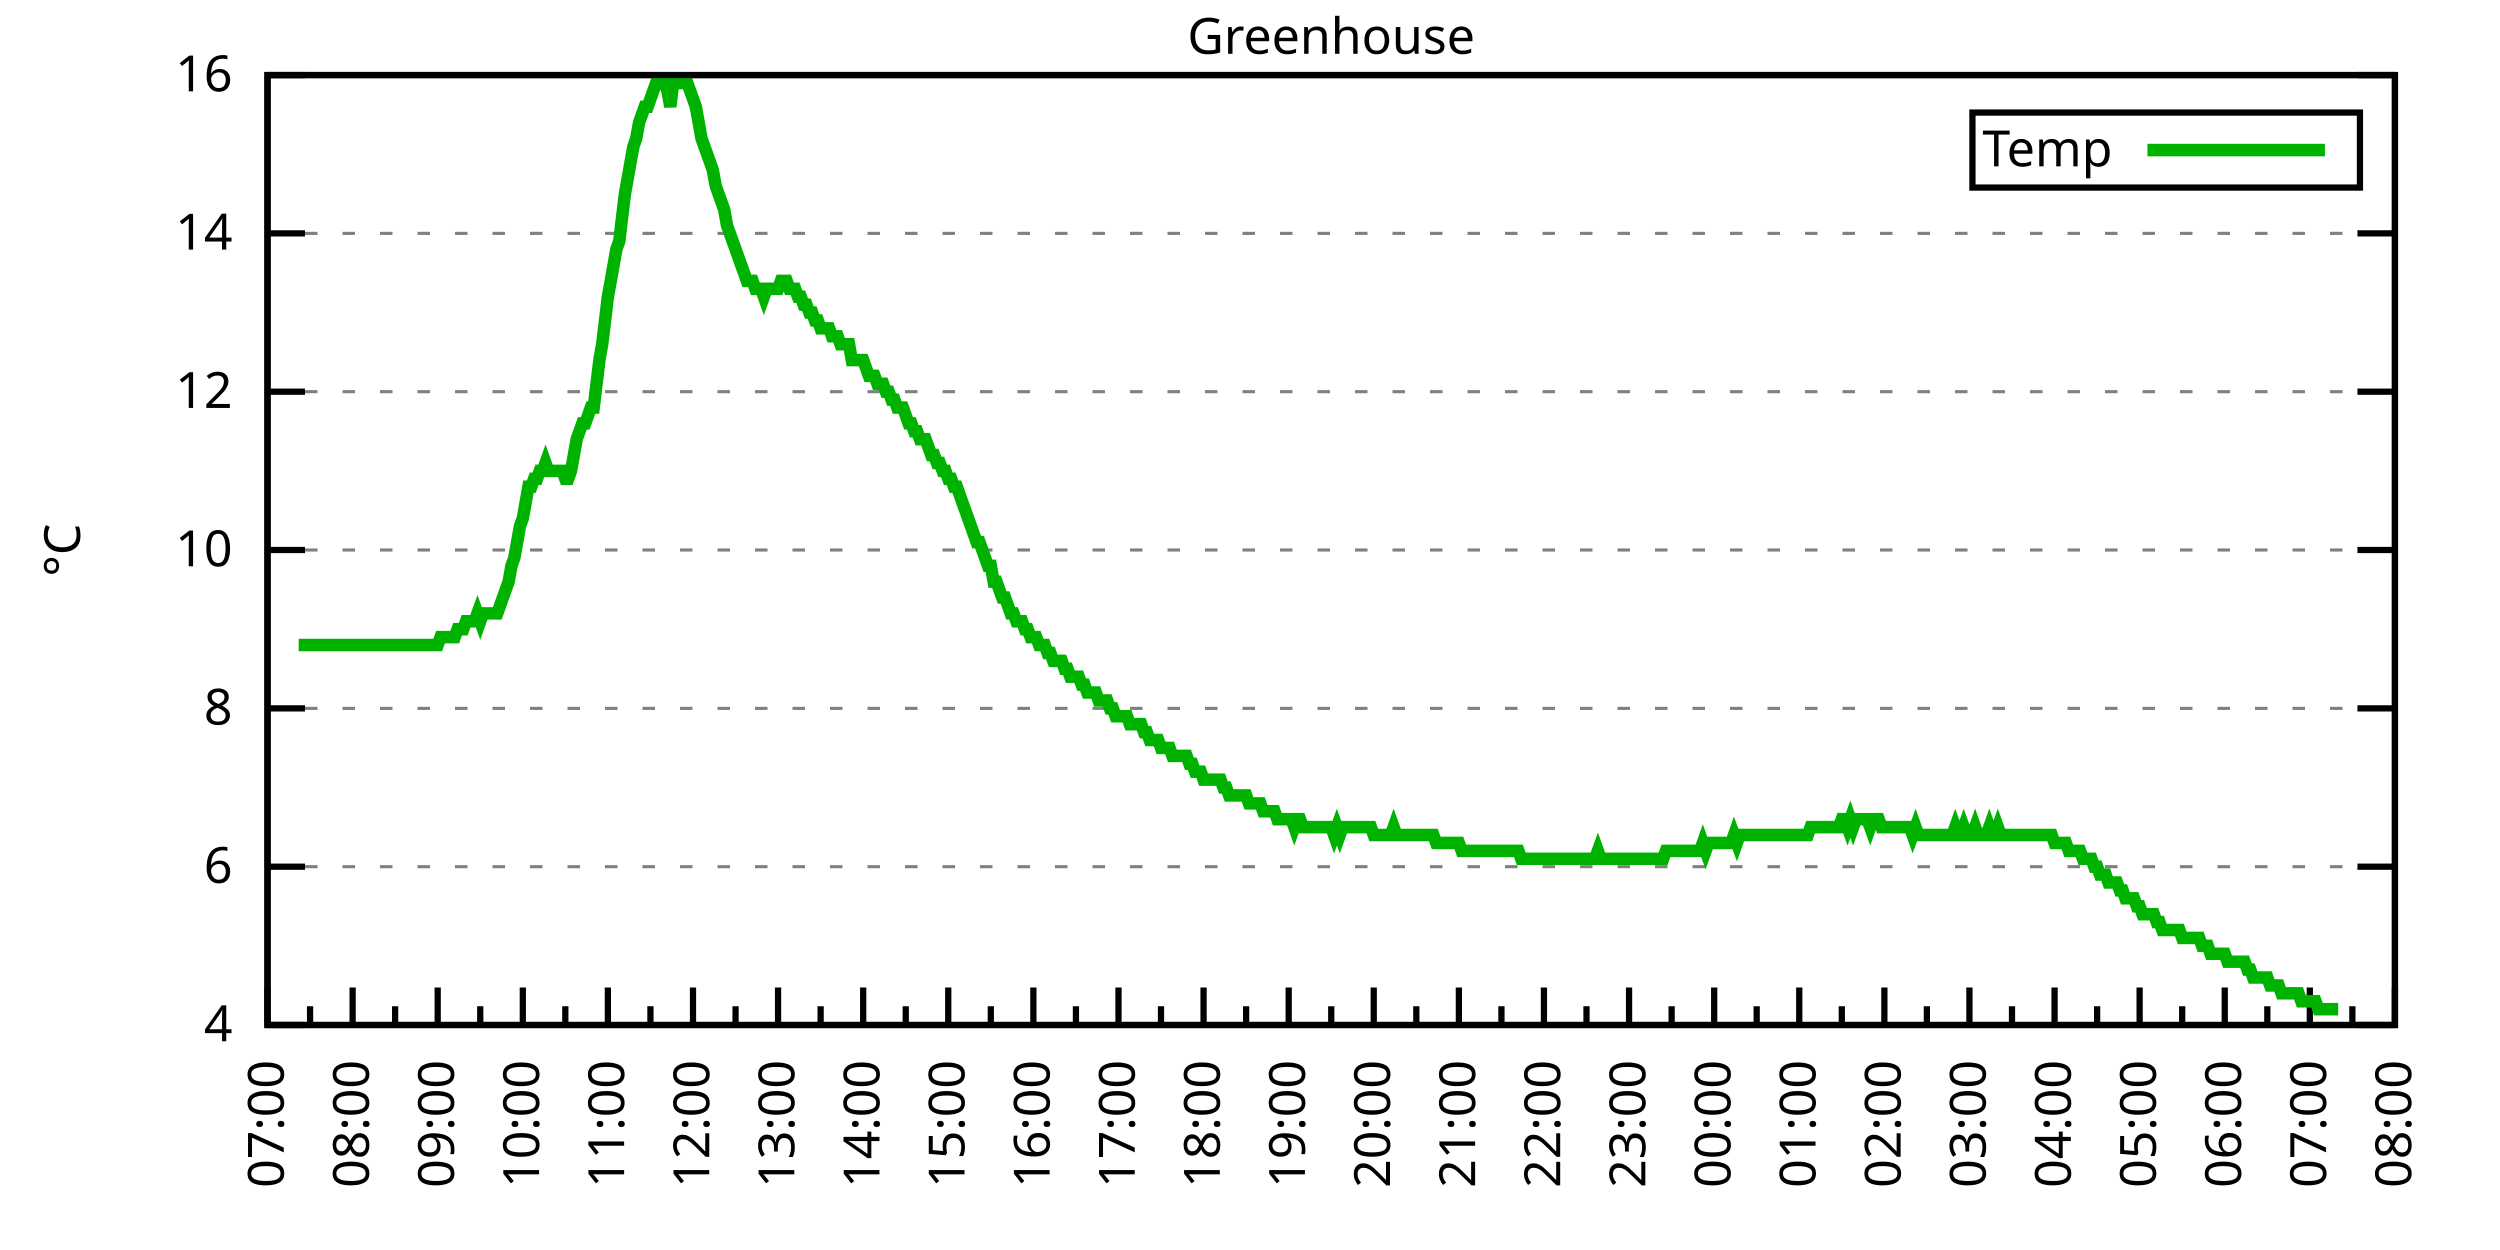
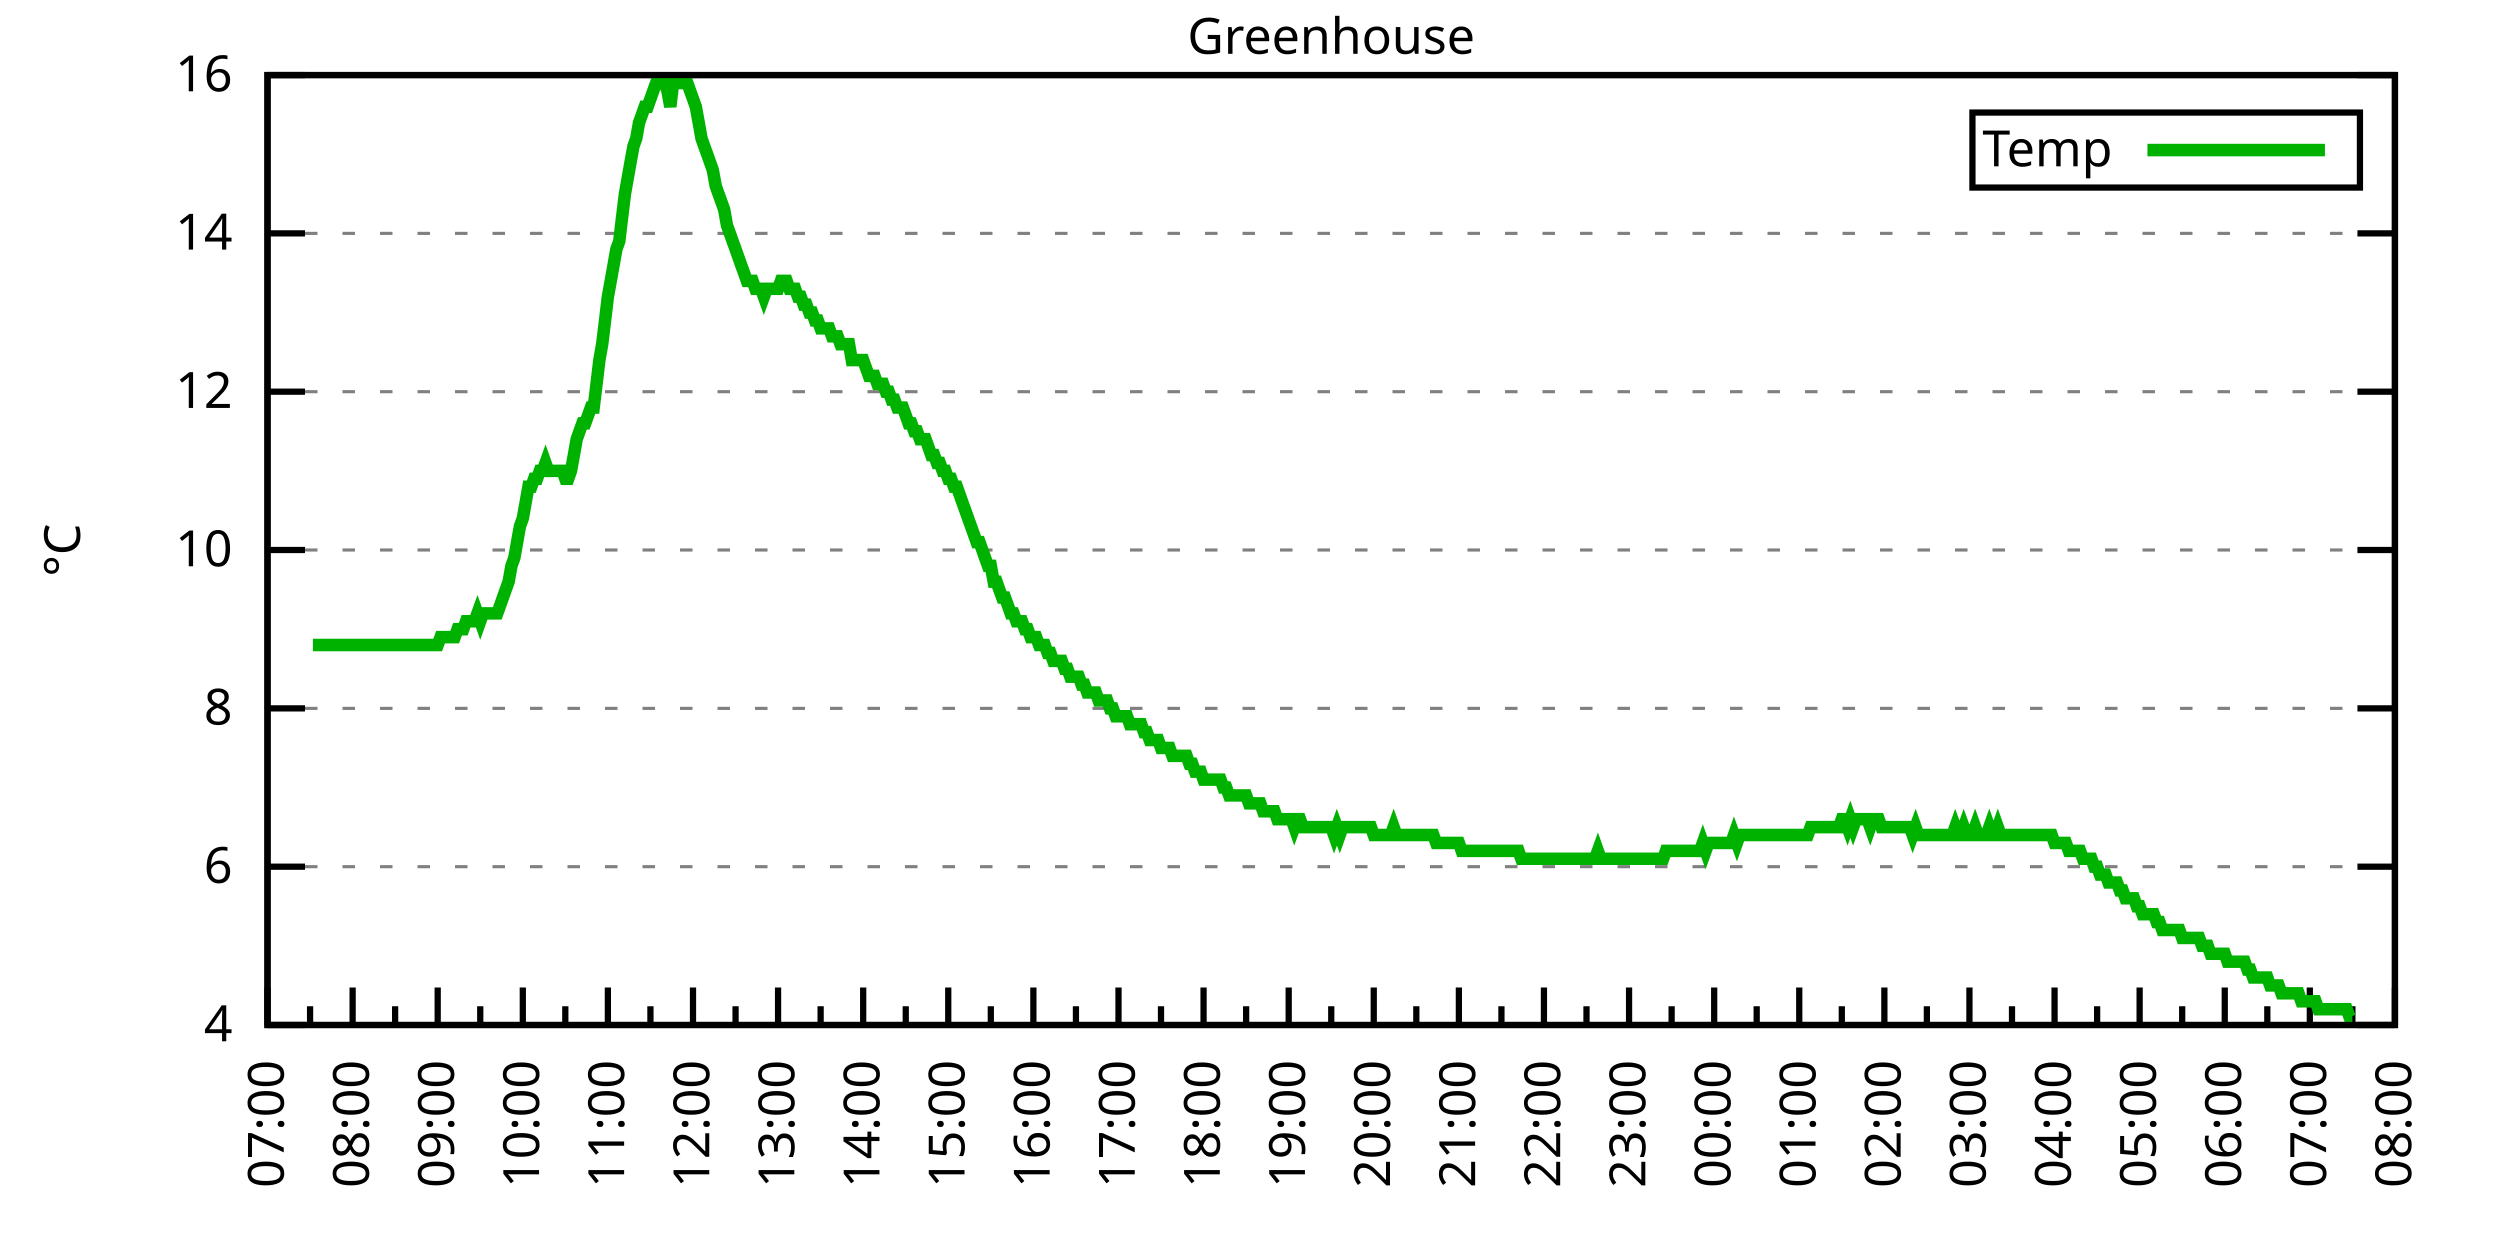
<svg xmlns="http://www.w3.org/2000/svg" xmlns:xlink="http://www.w3.org/1999/xlink" width="400" height="200" viewBox="0 0 400 200">
  <g id="gnuplot_canvas">
    <rect x="0" y="0" width="400" height="200" fill="none" />
    <defs>
      <circle id="gpDot" r="0.5" stroke-width="0.5" stroke="currentColor" />
      <path id="gpPt0" stroke-width="0.333" stroke="currentColor" d="M-1,0 h2 M0,-1 v2" />
      <path id="gpPt1" stroke-width="0.333" stroke="currentColor" d="M-1,-1 L1,1 M1,-1 L-1,1" />
      <path id="gpPt2" stroke-width="0.333" stroke="currentColor" d="M-1,0 L1,0 M0,-1 L0,1 M-1,-1 L1,1 M-1,1 L1,-1" />
      <rect id="gpPt3" stroke-width="0.333" stroke="currentColor" x="-1" y="-1" width="2" height="2" />
      <rect id="gpPt4" stroke-width="0.333" stroke="currentColor" fill="currentColor" x="-1" y="-1" width="2" height="2" />
      <circle id="gpPt5" stroke-width="0.333" stroke="currentColor" cx="0" cy="0" r="1" />
      <use xlink:href="#gpPt5" id="gpPt6" fill="currentColor" stroke="none" />
      <path id="gpPt7" stroke-width="0.333" stroke="currentColor" d="M0,-1.33 L-1.33,0.67 L1.33,0.67 z" />
      <use xlink:href="#gpPt7" id="gpPt8" fill="currentColor" stroke="none" />
      <use xlink:href="#gpPt7" id="gpPt9" stroke="currentColor" transform="rotate(180)" />
      <use xlink:href="#gpPt9" id="gpPt10" fill="currentColor" stroke="none" />
      <use xlink:href="#gpPt3" id="gpPt11" stroke="currentColor" transform="rotate(45)" />
      <use xlink:href="#gpPt11" id="gpPt12" fill="currentColor" stroke="none" />
      <path id="gpPt13" stroke-width="0.333" stroke="currentColor" d="M0,1.330 L1.265,0.411 L0.782,-1.067 L-0.782,-1.076 L-1.265,0.411 z" />
      <use xlink:href="#gpPt13" id="gpPt14" fill="currentColor" stroke="none" />
      <filter id="textbox" filterUnits="objectBoundingBox" x="0" y="0" height="1" width="1">
        <feFlood flood-color="white" flood-opacity="1" result="bgnd" />
        <feComposite in="SourceGraphic" in2="bgnd" operator="atop" />
      </filter>
      <filter id="greybox" filterUnits="objectBoundingBox" x="0" y="0" height="1" width="1">
        <feFlood flood-color="lightgrey" flood-opacity="1" result="grey" />
        <feComposite in="SourceGraphic" in2="grey" operator="atop" />
      </filter>
    </defs>
    <g fill="none" color="white" stroke="currentColor" stroke-width="1.00" stroke-linecap="butt" stroke-linejoin="miter">
</g>
    <g fill="none" color="black" stroke="currentColor" stroke-width="1.00" stroke-linecap="butt" stroke-linejoin="miter">
      <g stroke="none" shape-rendering="crispEdges">
        <polygon fill="rgb(255, 255, 255)" points="42.80,164.00 383.18,164.00 383.18,12.02 42.80,12.02 " />
      </g>
    </g>
    <g fill="none" color="black" stroke="currentColor" stroke-width="1.00" stroke-linecap="butt" stroke-linejoin="miter">
</g>
    <g fill="none" color="black" stroke="black" stroke-width="0.50" stroke-linecap="butt" stroke-linejoin="miter">
</g>
    <g fill="none" color="gray" stroke="currentColor" stroke-width="0.50" stroke-linecap="butt" stroke-linejoin="miter">
      <path stroke="gray" stroke-dasharray="2,4" class="gridline" d="M42.80,164.00 L383.19,164.00  " />
    </g>
    <g fill="none" color="gray" stroke="gray" stroke-width="1.00" stroke-linecap="butt" stroke-linejoin="miter">
</g>
    <g fill="none" color="black" stroke="currentColor" stroke-width="1.00" stroke-linecap="butt" stroke-linejoin="miter">
      <path stroke="black" d="M42.80,164.00 L48.80,164.00 M383.19,164.00 L377.19,164.00  " />
      <g transform="translate(37.20,166.60)" stroke="none" fill="black" font-family="Sans" font-size="8.00" text-anchor="end">
        <text>
          <tspan font-family="Sans"> 4</tspan>
        </text>
      </g>
    </g>
    <g fill="none" color="black" stroke="currentColor" stroke-width="1.00" stroke-linecap="butt" stroke-linejoin="miter">
</g>
    <g fill="none" color="black" stroke="black" stroke-width="0.50" stroke-linecap="butt" stroke-linejoin="miter">
</g>
    <g fill="none" color="gray" stroke="currentColor" stroke-width="0.50" stroke-linecap="butt" stroke-linejoin="miter">
      <path stroke="gray" stroke-dasharray="2,4" class="gridline" d="M42.80,138.67 L383.19,138.67  " />
    </g>
    <g fill="none" color="gray" stroke="gray" stroke-width="1.00" stroke-linecap="butt" stroke-linejoin="miter">
</g>
    <g fill="none" color="black" stroke="currentColor" stroke-width="1.00" stroke-linecap="butt" stroke-linejoin="miter">
      <path stroke="black" d="M42.80,138.67 L48.80,138.67 M383.19,138.67 L377.19,138.67  " />
      <g transform="translate(37.20,141.27)" stroke="none" fill="black" font-family="Sans" font-size="8.00" text-anchor="end">
        <text>
          <tspan font-family="Sans"> 6</tspan>
        </text>
      </g>
    </g>
    <g fill="none" color="black" stroke="currentColor" stroke-width="1.00" stroke-linecap="butt" stroke-linejoin="miter">
</g>
    <g fill="none" color="black" stroke="black" stroke-width="0.50" stroke-linecap="butt" stroke-linejoin="miter">
</g>
    <g fill="none" color="gray" stroke="currentColor" stroke-width="0.50" stroke-linecap="butt" stroke-linejoin="miter">
      <path stroke="gray" stroke-dasharray="2,4" class="gridline" d="M42.80,113.34 L383.19,113.34  " />
    </g>
    <g fill="none" color="gray" stroke="gray" stroke-width="1.00" stroke-linecap="butt" stroke-linejoin="miter">
</g>
    <g fill="none" color="black" stroke="currentColor" stroke-width="1.00" stroke-linecap="butt" stroke-linejoin="miter">
      <path stroke="black" d="M42.80,113.34 L48.80,113.34 M383.19,113.34 L377.19,113.34  " />
      <g transform="translate(37.20,115.94)" stroke="none" fill="black" font-family="Sans" font-size="8.00" text-anchor="end">
        <text>
          <tspan font-family="Sans"> 8</tspan>
        </text>
      </g>
    </g>
    <g fill="none" color="black" stroke="currentColor" stroke-width="1.00" stroke-linecap="butt" stroke-linejoin="miter">
</g>
    <g fill="none" color="black" stroke="black" stroke-width="0.50" stroke-linecap="butt" stroke-linejoin="miter">
</g>
    <g fill="none" color="gray" stroke="currentColor" stroke-width="0.50" stroke-linecap="butt" stroke-linejoin="miter">
      <path stroke="gray" stroke-dasharray="2,4" class="gridline" d="M42.80,88.00 L383.19,88.00  " />
    </g>
    <g fill="none" color="gray" stroke="gray" stroke-width="1.00" stroke-linecap="butt" stroke-linejoin="miter">
</g>
    <g fill="none" color="black" stroke="currentColor" stroke-width="1.00" stroke-linecap="butt" stroke-linejoin="miter">
      <path stroke="black" d="M42.80,88.00 L48.80,88.00 M383.19,88.00 L377.19,88.00  " />
      <g transform="translate(37.20,90.60)" stroke="none" fill="black" font-family="Sans" font-size="8.00" text-anchor="end">
        <text>
          <tspan font-family="Sans"> 10</tspan>
        </text>
      </g>
    </g>
    <g fill="none" color="black" stroke="currentColor" stroke-width="1.00" stroke-linecap="butt" stroke-linejoin="miter">
</g>
    <g fill="none" color="black" stroke="black" stroke-width="0.50" stroke-linecap="butt" stroke-linejoin="miter">
</g>
    <g fill="none" color="gray" stroke="currentColor" stroke-width="0.50" stroke-linecap="butt" stroke-linejoin="miter">
      <path stroke="gray" stroke-dasharray="2,4" class="gridline" d="M42.80,62.67 L383.19,62.67  " />
    </g>
    <g fill="none" color="gray" stroke="gray" stroke-width="1.00" stroke-linecap="butt" stroke-linejoin="miter">
</g>
    <g fill="none" color="black" stroke="currentColor" stroke-width="1.00" stroke-linecap="butt" stroke-linejoin="miter">
      <path stroke="black" d="M42.80,62.67 L48.80,62.67 M383.19,62.67 L377.19,62.67  " />
      <g transform="translate(37.20,65.27)" stroke="none" fill="black" font-family="Sans" font-size="8.00" text-anchor="end">
        <text>
          <tspan font-family="Sans"> 12</tspan>
        </text>
      </g>
    </g>
    <g fill="none" color="black" stroke="currentColor" stroke-width="1.00" stroke-linecap="butt" stroke-linejoin="miter">
</g>
    <g fill="none" color="black" stroke="black" stroke-width="0.50" stroke-linecap="butt" stroke-linejoin="miter">
</g>
    <g fill="none" color="gray" stroke="currentColor" stroke-width="0.50" stroke-linecap="butt" stroke-linejoin="miter">
      <path stroke="gray" stroke-dasharray="2,4" class="gridline" d="M42.80,37.34 L383.19,37.34  " />
    </g>
    <g fill="none" color="gray" stroke="gray" stroke-width="1.00" stroke-linecap="butt" stroke-linejoin="miter">
</g>
    <g fill="none" color="black" stroke="currentColor" stroke-width="1.00" stroke-linecap="butt" stroke-linejoin="miter">
      <path stroke="black" d="M42.80,37.34 L48.80,37.34 M383.19,37.34 L377.19,37.34  " />
      <g transform="translate(37.20,39.94)" stroke="none" fill="black" font-family="Sans" font-size="8.00" text-anchor="end">
        <text>
          <tspan font-family="Sans"> 14</tspan>
        </text>
      </g>
    </g>
    <g fill="none" color="black" stroke="currentColor" stroke-width="1.00" stroke-linecap="butt" stroke-linejoin="miter">
</g>
    <g fill="none" color="black" stroke="black" stroke-width="0.50" stroke-linecap="butt" stroke-linejoin="miter">
</g>
    <g fill="none" color="gray" stroke="currentColor" stroke-width="0.50" stroke-linecap="butt" stroke-linejoin="miter">
      <path stroke="gray" stroke-dasharray="2,4" class="gridline" d="M42.80,12.01 L383.19,12.01  " />
    </g>
    <g fill="none" color="gray" stroke="gray" stroke-width="1.00" stroke-linecap="butt" stroke-linejoin="miter">
</g>
    <g fill="none" color="black" stroke="currentColor" stroke-width="1.00" stroke-linecap="butt" stroke-linejoin="miter">
      <path stroke="black" d="M42.80,12.01 L48.80,12.01 M383.19,12.01 L377.19,12.01  " />
      <g transform="translate(37.20,14.61)" stroke="none" fill="black" font-family="Sans" font-size="8.00" text-anchor="end">
        <text>
          <tspan font-family="Sans"> 16</tspan>
        </text>
      </g>
    </g>
    <g fill="none" color="black" stroke="currentColor" stroke-width="1.00" stroke-linecap="butt" stroke-linejoin="miter">
      <path stroke="black" d="M42.80,164.00 L42.80,158.00  " />
      <g transform="translate(45.40,169.60) rotate(270)" stroke="none" fill="black" font-family="Sans" font-size="8.00" text-anchor="end">
        <text>
          <tspan font-family="Sans">07:00</tspan>
        </text>
      </g>
    </g>
    <g fill="none" color="black" stroke="currentColor" stroke-width="1.00" stroke-linecap="butt" stroke-linejoin="miter">
      <path stroke="black" d="M49.61,164.00 L49.61,161.00 M56.42,164.00 L56.42,158.00  " />
      <g transform="translate(59.02,169.60) rotate(270)" stroke="none" fill="black" font-family="Sans" font-size="8.00" text-anchor="end">
        <text>
          <tspan font-family="Sans">08:00</tspan>
        </text>
      </g>
    </g>
    <g fill="none" color="black" stroke="currentColor" stroke-width="1.00" stroke-linecap="butt" stroke-linejoin="miter">
      <path stroke="black" d="M63.22,164.00 L63.22,161.00 M70.03,164.00 L70.03,158.00  " />
      <g transform="translate(72.63,169.60) rotate(270)" stroke="none" fill="black" font-family="Sans" font-size="8.00" text-anchor="end">
        <text>
          <tspan font-family="Sans">09:00</tspan>
        </text>
      </g>
    </g>
    <g fill="none" color="black" stroke="currentColor" stroke-width="1.00" stroke-linecap="butt" stroke-linejoin="miter">
      <path stroke="black" d="M76.84,164.00 L76.84,161.00 M83.65,164.00 L83.65,158.00  " />
      <g transform="translate(86.25,169.60) rotate(270)" stroke="none" fill="black" font-family="Sans" font-size="8.00" text-anchor="end">
        <text>
          <tspan font-family="Sans">10:00</tspan>
        </text>
      </g>
    </g>
    <g fill="none" color="black" stroke="currentColor" stroke-width="1.00" stroke-linecap="butt" stroke-linejoin="miter">
      <path stroke="black" d="M90.45,164.00 L90.45,161.00 M97.26,164.00 L97.26,158.00  " />
      <g transform="translate(99.86,169.60) rotate(270)" stroke="none" fill="black" font-family="Sans" font-size="8.00" text-anchor="end">
        <text>
          <tspan font-family="Sans">11:00</tspan>
        </text>
      </g>
    </g>
    <g fill="none" color="black" stroke="currentColor" stroke-width="1.00" stroke-linecap="butt" stroke-linejoin="miter">
      <path stroke="black" d="M104.07,164.00 L104.07,161.00 M110.88,164.00 L110.88,158.00  " />
      <g transform="translate(113.48,169.60) rotate(270)" stroke="none" fill="black" font-family="Sans" font-size="8.00" text-anchor="end">
        <text>
          <tspan font-family="Sans">12:00</tspan>
        </text>
      </g>
    </g>
    <g fill="none" color="black" stroke="currentColor" stroke-width="1.00" stroke-linecap="butt" stroke-linejoin="miter">
      <path stroke="black" d="M117.69,164.00 L117.69,161.00 M124.49,164.00 L124.49,158.00  " />
      <g transform="translate(127.09,169.60) rotate(270)" stroke="none" fill="black" font-family="Sans" font-size="8.00" text-anchor="end">
        <text>
          <tspan font-family="Sans">13:00</tspan>
        </text>
      </g>
    </g>
    <g fill="none" color="black" stroke="currentColor" stroke-width="1.00" stroke-linecap="butt" stroke-linejoin="miter">
      <path stroke="black" d="M131.30,164.00 L131.30,161.00 M138.11,164.00 L138.11,158.00  " />
      <g transform="translate(140.71,169.60) rotate(270)" stroke="none" fill="black" font-family="Sans" font-size="8.00" text-anchor="end">
        <text>
          <tspan font-family="Sans">14:00</tspan>
        </text>
      </g>
    </g>
    <g fill="none" color="black" stroke="currentColor" stroke-width="1.00" stroke-linecap="butt" stroke-linejoin="miter">
      <path stroke="black" d="M144.92,164.00 L144.92,161.00 M151.72,164.00 L151.72,158.00  " />
      <g transform="translate(154.32,169.60) rotate(270)" stroke="none" fill="black" font-family="Sans" font-size="8.00" text-anchor="end">
        <text>
          <tspan font-family="Sans">15:00</tspan>
        </text>
      </g>
    </g>
    <g fill="none" color="black" stroke="currentColor" stroke-width="1.00" stroke-linecap="butt" stroke-linejoin="miter">
      <path stroke="black" d="M158.53,164.00 L158.53,161.00 M165.34,164.00 L165.34,158.00  " />
      <g transform="translate(167.94,169.60) rotate(270)" stroke="none" fill="black" font-family="Sans" font-size="8.00" text-anchor="end">
        <text>
          <tspan font-family="Sans">16:00</tspan>
        </text>
      </g>
    </g>
    <g fill="none" color="black" stroke="currentColor" stroke-width="1.00" stroke-linecap="butt" stroke-linejoin="miter">
      <path stroke="black" d="M172.15,164.00 L172.15,161.00 M178.96,164.00 L178.96,158.00  " />
      <g transform="translate(181.56,169.60) rotate(270)" stroke="none" fill="black" font-family="Sans" font-size="8.00" text-anchor="end">
        <text>
          <tspan font-family="Sans">17:00</tspan>
        </text>
      </g>
    </g>
    <g fill="none" color="black" stroke="currentColor" stroke-width="1.00" stroke-linecap="butt" stroke-linejoin="miter">
      <path stroke="black" d="M185.76,164.00 L185.76,161.00 M192.57,164.00 L192.57,158.00  " />
      <g transform="translate(195.17,169.60) rotate(270)" stroke="none" fill="black" font-family="Sans" font-size="8.00" text-anchor="end">
        <text>
          <tspan font-family="Sans">18:00</tspan>
        </text>
      </g>
    </g>
    <g fill="none" color="black" stroke="currentColor" stroke-width="1.00" stroke-linecap="butt" stroke-linejoin="miter">
      <path stroke="black" d="M199.38,164.00 L199.38,161.00 M206.19,164.00 L206.19,158.00  " />
      <g transform="translate(208.79,169.60) rotate(270)" stroke="none" fill="black" font-family="Sans" font-size="8.00" text-anchor="end">
        <text>
          <tspan font-family="Sans">19:00</tspan>
        </text>
      </g>
    </g>
    <g fill="none" color="black" stroke="currentColor" stroke-width="1.00" stroke-linecap="butt" stroke-linejoin="miter">
      <path stroke="black" d="M213.00,164.00 L213.00,161.00 M219.80,164.00 L219.80,158.00  " />
      <g transform="translate(222.40,169.60) rotate(270)" stroke="none" fill="black" font-family="Sans" font-size="8.00" text-anchor="end">
        <text>
          <tspan font-family="Sans">20:00</tspan>
        </text>
      </g>
    </g>
    <g fill="none" color="black" stroke="currentColor" stroke-width="1.00" stroke-linecap="butt" stroke-linejoin="miter">
      <path stroke="black" d="M226.61,164.00 L226.61,161.00 M233.42,164.00 L233.42,158.00  " />
      <g transform="translate(236.02,169.60) rotate(270)" stroke="none" fill="black" font-family="Sans" font-size="8.00" text-anchor="end">
        <text>
          <tspan font-family="Sans">21:00</tspan>
        </text>
      </g>
    </g>
    <g fill="none" color="black" stroke="currentColor" stroke-width="1.00" stroke-linecap="butt" stroke-linejoin="miter">
      <path stroke="black" d="M240.23,164.00 L240.23,161.00 M247.03,164.00 L247.03,158.00  " />
      <g transform="translate(249.63,169.60) rotate(270)" stroke="none" fill="black" font-family="Sans" font-size="8.00" text-anchor="end">
        <text>
          <tspan font-family="Sans">22:00</tspan>
        </text>
      </g>
    </g>
    <g fill="none" color="black" stroke="currentColor" stroke-width="1.00" stroke-linecap="butt" stroke-linejoin="miter">
      <path stroke="black" d="M253.84,164.00 L253.84,161.00 M260.65,164.00 L260.65,158.00  " />
      <g transform="translate(263.25,169.60) rotate(270)" stroke="none" fill="black" font-family="Sans" font-size="8.00" text-anchor="end">
        <text>
          <tspan font-family="Sans">23:00</tspan>
        </text>
      </g>
    </g>
    <g fill="none" color="black" stroke="currentColor" stroke-width="1.00" stroke-linecap="butt" stroke-linejoin="miter">
      <path stroke="black" d="M267.46,164.00 L267.46,161.00 M274.27,164.00 L274.27,158.00  " />
      <g transform="translate(276.87,169.60) rotate(270)" stroke="none" fill="black" font-family="Sans" font-size="8.00" text-anchor="end">
        <text>
          <tspan font-family="Sans">00:00</tspan>
        </text>
      </g>
    </g>
    <g fill="none" color="black" stroke="currentColor" stroke-width="1.00" stroke-linecap="butt" stroke-linejoin="miter">
      <path stroke="black" d="M281.07,164.00 L281.07,161.00 M287.88,164.00 L287.88,158.00  " />
      <g transform="translate(290.48,169.60) rotate(270)" stroke="none" fill="black" font-family="Sans" font-size="8.00" text-anchor="end">
        <text>
          <tspan font-family="Sans">01:00</tspan>
        </text>
      </g>
    </g>
    <g fill="none" color="black" stroke="currentColor" stroke-width="1.00" stroke-linecap="butt" stroke-linejoin="miter">
      <path stroke="black" d="M294.69,164.00 L294.69,161.00 M301.50,164.00 L301.50,158.00  " />
      <g transform="translate(304.10,169.60) rotate(270)" stroke="none" fill="black" font-family="Sans" font-size="8.00" text-anchor="end">
        <text>
          <tspan font-family="Sans">02:00</tspan>
        </text>
      </g>
    </g>
    <g fill="none" color="black" stroke="currentColor" stroke-width="1.00" stroke-linecap="butt" stroke-linejoin="miter">
      <path stroke="black" d="M308.30,164.00 L308.30,161.00 M315.11,164.00 L315.11,158.00  " />
      <g transform="translate(317.71,169.60) rotate(270)" stroke="none" fill="black" font-family="Sans" font-size="8.00" text-anchor="end">
        <text>
          <tspan font-family="Sans">03:00</tspan>
        </text>
      </g>
    </g>
    <g fill="none" color="black" stroke="currentColor" stroke-width="1.00" stroke-linecap="butt" stroke-linejoin="miter">
      <path stroke="black" d="M321.92,164.00 L321.92,161.00 M328.73,164.00 L328.73,158.00  " />
      <g transform="translate(331.33,169.60) rotate(270)" stroke="none" fill="black" font-family="Sans" font-size="8.00" text-anchor="end">
        <text>
          <tspan font-family="Sans">04:00</tspan>
        </text>
      </g>
    </g>
    <g fill="none" color="black" stroke="currentColor" stroke-width="1.00" stroke-linecap="butt" stroke-linejoin="miter">
      <path stroke="black" d="M335.54,164.00 L335.54,161.00 M342.34,164.00 L342.34,158.00  " />
      <g transform="translate(344.94,169.60) rotate(270)" stroke="none" fill="black" font-family="Sans" font-size="8.00" text-anchor="end">
        <text>
          <tspan font-family="Sans">05:00</tspan>
        </text>
      </g>
    </g>
    <g fill="none" color="black" stroke="currentColor" stroke-width="1.00" stroke-linecap="butt" stroke-linejoin="miter">
      <path stroke="black" d="M349.15,164.00 L349.15,161.00 M355.96,164.00 L355.96,158.00  " />
      <g transform="translate(358.56,169.60) rotate(270)" stroke="none" fill="black" font-family="Sans" font-size="8.00" text-anchor="end">
        <text>
          <tspan font-family="Sans">06:00</tspan>
        </text>
      </g>
    </g>
    <g fill="none" color="black" stroke="currentColor" stroke-width="1.00" stroke-linecap="butt" stroke-linejoin="miter">
      <path stroke="black" d="M362.77,164.00 L362.77,161.00 M369.57,164.00 L369.57,158.00  " />
      <g transform="translate(372.17,169.60) rotate(270)" stroke="none" fill="black" font-family="Sans" font-size="8.00" text-anchor="end">
        <text>
          <tspan font-family="Sans">07:00</tspan>
        </text>
      </g>
    </g>
    <g fill="none" color="black" stroke="currentColor" stroke-width="1.00" stroke-linecap="butt" stroke-linejoin="miter">
      <path stroke="black" d="M376.38,164.00 L376.38,161.00 M383.19,164.00 L383.19,158.00  " />
      <g transform="translate(385.79,169.60) rotate(270)" stroke="none" fill="black" font-family="Sans" font-size="8.00" text-anchor="end">
        <text>
          <tspan font-family="Sans">08:00</tspan>
        </text>
      </g>
    </g>
    <g fill="none" color="black" stroke="currentColor" stroke-width="1.00" stroke-linecap="butt" stroke-linejoin="miter">
</g>
    <g fill="none" color="black" stroke="currentColor" stroke-width="1.00" stroke-linecap="butt" stroke-linejoin="miter">
      <path stroke="black" d="M42.80,12.01 L42.80,164.00 L383.19,164.00 L383.19,12.01 L42.80,12.01 Z  " />
    </g>
    <g fill="none" color="black" stroke="currentColor" stroke-width="1.00" stroke-linecap="butt" stroke-linejoin="miter">
      <g transform="translate(12.80,88.01) rotate(270)" stroke="none" fill="black" font-family="Sans" font-size="8.00" text-anchor="middle">
        <text>
          <tspan font-family="Sans">°C</tspan>
        </text>
      </g>
    </g>
    <g fill="none" color="black" stroke="currentColor" stroke-width="1.00" stroke-linecap="butt" stroke-linejoin="miter">
</g>
    <g fill="none" color="black" stroke="currentColor" stroke-width="1.00" stroke-linecap="butt" stroke-linejoin="miter">
      <path stroke="black" d="M315.59,30.01 L315.59,18.01 L377.59,18.01 L377.59,30.01 L315.59,30.01 Z  " />
    </g>
    <g id="Greenhouse_plot_1">
      <g fill="none" color="white" stroke="black" stroke-width="2.00" stroke-linecap="butt" stroke-linejoin="miter">
</g>
      <g fill="none" color="black" stroke="currentColor" stroke-width="2.00" stroke-linecap="butt" stroke-linejoin="miter">
        <g transform="translate(337.99,26.61)" stroke="none" fill="black" font-family="Sans" font-size="8.00" text-anchor="end">
          <text>
            <tspan font-family="Sans">Temp</tspan>
          </text>
        </g>
      </g>
      <g fill="none" color="black" stroke="currentColor" stroke-width="2.00" stroke-linecap="butt" stroke-linejoin="miter">
-         <path stroke="rgb(  0, 178,   0)" d="M343.59,24.01 L371.99,24.01 M47.79,103.20 L48.25,103.20 L48.70,103.20 L49.15,103.20 L49.61,103.20 L50.06,103.20   L50.52,103.20 L50.97,103.20 L51.42,103.20 L51.88,103.20 L52.33,103.20 L52.78,103.20 L53.24,103.20 L53.69,103.20   L54.15,103.20 L54.60,103.20 L55.05,103.20 L55.51,103.20 L55.96,103.20 L56.42,103.20 L56.87,103.20 L57.32,103.20   L57.78,103.20 L58.23,103.20 L58.68,103.20 L59.14,103.20 L59.59,103.20 L60.05,103.20 L60.50,103.20 L60.95,103.20   L61.41,103.20 L61.86,103.20 L62.32,103.20 L62.77,103.20 L63.22,103.20 L63.68,103.20 L64.13,103.20 L64.58,103.20   L65.04,103.20 L65.49,103.20 L65.95,103.20 L66.40,103.20 L66.85,103.20 L67.31,103.20 L67.76,103.20 L68.22,103.20   L68.67,103.20 L69.12,103.20 L69.58,103.20 L70.03,103.20 L70.49,101.94 L70.94,101.94 L71.39,101.94 L71.85,101.94   L72.30,101.94 L72.75,101.94 L73.21,100.67 L73.66,100.67 L74.12,100.67 L74.57,99.40 L75.02,99.40 L75.48,99.40   L75.93,99.40 L76.39,98.14 L76.84,99.40 L77.29,98.14 L77.75,98.14 L78.20,98.14 L78.65,98.14 L79.11,98.14   L79.56,98.14 L80.02,96.87 L80.47,95.60 L80.92,94.34 L81.38,93.07 L81.83,90.54 L82.29,89.27 L82.74,86.74   L83.19,84.21 L83.65,82.94 L84.10,80.41 L84.55,77.87 L85.01,77.87 L85.46,76.61 L85.92,76.61 L86.37,75.34   L86.82,75.34 L87.28,74.07 L87.73,75.34 L88.19,75.34 L88.64,75.34 L89.09,75.34 L89.55,75.34 L90.00,75.34   L90.45,76.61 L90.91,76.61 L91.36,75.34 L91.82,72.81 L92.27,70.27 L92.72,69.01 L93.18,67.74 L93.63,67.74   L94.09,66.47 L94.54,65.21 L94.99,65.21 L95.45,61.41 L95.90,57.61 L96.35,55.07 L96.81,51.27 L97.26,47.47   L97.72,44.94 L98.17,42.41 L98.62,39.87 L99.08,38.61 L99.53,34.81 L99.99,31.01 L100.44,28.48 L100.89,25.94   L101.35,23.41 L101.80,22.14 L102.25,19.61 L102.71,18.34 L103.16,17.08 L103.62,17.08 L104.07,15.81 L104.52,14.54   L104.98,13.28 L105.43,13.28 L105.89,13.28 L106.34,13.28 L106.79,14.54 L107.25,17.08 L107.70,13.28 L108.15,13.28   L108.61,13.28 L109.06,13.28 L109.52,13.28 L109.97,13.28 L110.42,14.54 L110.88,15.81 L111.33,17.08 L111.79,19.61   L112.24,22.14 L112.69,23.41 L113.15,24.68 L113.60,25.94 L114.05,27.21 L114.51,29.74 L114.96,31.01 L115.42,32.28   L115.87,33.54 L116.32,36.08 L116.78,37.34 L117.23,38.61 L117.69,39.87 L118.14,41.14 L118.59,42.41 L119.05,43.67   L119.50,44.94 L119.96,44.94 L120.41,44.94 L120.86,46.21 L121.32,46.21 L121.77,46.21 L122.22,47.47 L122.68,46.21   L123.13,46.21 L123.59,46.21 L124.04,46.21 L124.49,46.21 L124.95,44.94 L125.40,44.94 L125.86,44.94 L126.31,46.21   L126.76,46.21 L127.22,46.21 L127.67,47.47 L128.12,47.47 L128.58,48.74 L129.03,48.74 L129.49,50.01 L129.94,50.01   L130.39,51.27 L130.85,51.27 L131.30,52.54 L131.76,52.54 L132.21,52.54 L132.66,52.54 L133.12,53.81 L133.57,53.81   L134.02,53.81 L134.48,55.07 L134.93,55.07 L135.39,55.07 L135.84,55.07 L136.29,57.61 L136.75,57.61 L137.20,57.61   L137.66,57.61 L138.11,57.61 L138.56,58.87 L139.02,60.14 L139.47,60.14 L139.92,60.14 L140.38,61.41 L140.83,61.41   L141.29,61.41 L141.74,62.67 L142.19,62.67 L142.65,63.94 L143.10,63.94 L143.56,65.21 L144.01,65.21 L144.46,65.21   L144.92,66.47 L145.37,67.74 L145.82,67.74 L146.28,69.01 L146.73,69.01 L147.19,70.27 L147.64,70.27 L148.09,70.27   L148.55,71.54 L149.00,72.81 L149.46,72.81 L149.91,74.07 L150.36,74.07 L150.82,75.34 L151.27,75.34 L151.72,76.61   L152.18,76.61 L152.63,77.87 L153.09,77.87 L153.54,79.14 L153.99,80.41 L154.45,81.67 L154.90,82.94 L155.36,84.21   L155.81,85.47 L156.26,86.74 L156.72,86.74 L157.17,88.00 L157.62,89.27 L158.08,90.54 L158.53,90.54 L158.99,93.07   L159.44,93.07 L159.89,94.34 L160.35,95.60 L160.80,95.60 L161.26,96.87 L161.71,98.14 L162.16,98.14 L162.62,99.40   L163.07,99.40 L163.52,99.40 L163.98,100.67 L164.43,100.67 L164.89,101.94 L165.34,101.94 L165.79,101.94 L166.25,103.20   L166.70,103.20 L167.16,103.20 L167.61,104.47 L168.06,104.47 L168.52,105.74 L168.97,105.74 L169.43,105.74 L169.88,105.74   L170.33,107.00 L170.79,107.00 L171.24,108.27 L171.69,108.27 L172.15,108.27 L172.60,108.27 L173.06,109.54 L173.51,109.54   L173.96,110.80 L174.42,110.80 L174.87,110.80 L175.33,110.80 L175.78,112.07 L176.23,112.07 L176.69,112.07 L177.14,112.07   L177.59,113.34 L178.05,113.34 L178.50,114.60 L178.96,114.60 L179.41,114.60 L179.86,114.60 L180.32,114.60 L180.77,115.87   L181.23,115.87 L181.68,115.87 L182.13,115.87 L182.59,115.87 L183.04,117.14 L183.49,117.14 L183.95,118.40 L184.40,118.40   L184.86,118.40 L185.31,118.40 L185.76,119.67 L186.22,119.67 L186.67,119.67 L187.13,119.67 L187.58,120.94 L188.03,120.94   L188.49,120.94 L188.94,120.94 L189.39,120.94 L189.85,120.94 L190.30,122.20 L190.76,122.20 L191.21,123.47 L191.66,123.47   L192.12,123.47 L192.57,124.74 L193.03,124.74 L193.48,124.74 L193.93,124.74 L194.39,124.74 L194.84,124.74 L195.29,124.74   L195.75,126.00 L196.20,126.00 L196.66,127.27 L197.11,127.27 L197.56,127.27 L198.02,127.27 L198.47,127.27 L198.93,127.27   L199.38,127.27 L199.83,128.54 L200.29,128.54 L200.74,128.54 L201.19,128.54 L201.65,128.54 L202.10,129.80 L202.56,129.80   L203.01,129.80 L203.46,129.80 L203.92,129.80 L204.37,131.07 L204.83,131.07 L205.28,131.07 L205.73,131.07 L206.19,131.07   L206.64,131.07 L207.09,132.34 L207.55,131.07 L208.00,131.07 L208.46,132.34 L208.91,132.34 L209.36,132.34 L209.82,132.34   L210.27,132.34 L210.73,132.34 L211.18,132.34 L211.63,132.34 L212.09,132.34 L212.54,132.34 L213.00,132.34 L213.45,133.60   L213.90,132.34 L214.36,133.60 L214.81,132.34 L215.26,132.34 L215.72,132.34 L216.17,132.34 L216.63,132.34 L217.08,132.34   L217.53,132.34 L217.99,132.34 L218.44,132.34 L218.90,132.34 L219.35,132.34 L219.80,133.60 L220.26,133.60 L220.71,133.60   L221.16,133.60 L221.62,133.60 L222.07,133.60 L222.53,133.60 L222.98,132.34 L223.43,133.60 L223.89,133.60 L224.34,133.60   L224.80,133.60 L225.25,133.60 L225.70,133.60 L226.16,133.60 L226.61,133.60 L227.06,133.60 L227.52,133.60 L227.97,133.60   L228.43,133.60 L228.88,133.60 L229.33,133.60 L229.79,134.87 L230.24,134.87 L230.70,134.87 L231.15,134.87 L231.60,134.87   L232.06,134.87 L232.51,134.87 L232.96,134.87 L233.42,134.87 L233.87,136.14 L234.33,136.14 L234.78,136.14 L235.23,136.14   L235.69,136.14 L236.14,136.14 L236.60,136.14 L237.05,136.14 L237.50,136.14 L237.96,136.14 L238.41,136.14 L238.86,136.14   L239.32,136.14 L239.77,136.14 L240.23,136.14 L240.68,136.14 L241.13,136.14 L241.59,136.14 L242.04,136.14 L242.50,136.14   L242.95,136.14 L243.40,137.40 L243.86,137.40 L244.31,137.40 L244.76,137.40 L245.22,137.40 L245.67,137.40 L246.13,137.40   L246.58,137.40 L247.03,137.40 L247.49,137.40 L247.94,137.40 L248.40,137.40 L248.85,137.40 L249.30,137.40 L249.76,137.40   L250.21,137.40 L250.66,137.40 L251.12,137.40 L251.57,137.40 L252.03,137.40 L252.48,137.40 L252.93,137.40 L253.39,137.40   L253.84,137.40 L254.30,137.40 L254.75,137.40 L255.20,137.40 L255.66,136.14 L256.11,137.40 L256.56,137.40 L257.02,137.40   L257.47,137.40 L257.93,137.40 L258.38,137.40 L258.83,137.40 L259.29,137.40 L259.74,137.40 L260.20,137.40 L260.65,137.40   L261.10,137.40 L261.56,137.40 L262.01,137.40 L262.47,137.40 L262.92,137.40 L263.37,137.40 L263.83,137.40 L264.28,137.40   L264.73,137.40 L265.19,137.40 L265.64,137.40 L266.10,137.40 L266.55,136.14 L267.00,136.14 L267.46,136.14 L267.91,136.14   L268.37,136.14 L268.82,136.14 L269.27,136.14 L269.73,136.14 L270.18,136.14 L270.63,136.14 L271.09,136.14 L271.54,136.14   L272.00,136.14 L272.45,134.87 L272.90,136.14 L273.36,134.87 L273.81,134.87 L274.27,134.87 L274.72,134.87 L275.17,134.87   L275.63,134.87 L276.08,134.87 L276.53,134.87 L276.99,134.87 L277.44,133.60 L277.90,134.87 L278.35,133.60 L278.80,133.60   L279.26,133.60 L279.71,133.60 L280.17,133.60 L280.62,133.60 L281.07,133.60 L281.53,133.60 L281.98,133.60 L282.43,133.60   L282.89,133.60 L283.34,133.60 L283.80,133.60 L284.25,133.60 L284.70,133.60 L285.16,133.60 L285.61,133.60 L286.07,133.60   L286.52,133.60 L286.97,133.60 L287.43,133.60 L287.88,133.60 L288.33,133.60 L288.79,133.60 L289.24,133.60 L289.70,132.34   L290.15,132.34 L290.60,132.34 L291.06,132.34 L291.51,132.34 L291.97,132.34 L292.42,132.34 L292.87,132.34 L293.33,132.34   L293.78,132.34 L294.23,132.34 L294.69,131.07 L295.14,131.07 L295.60,132.34 L296.05,131.07 L296.50,132.34 L296.96,131.07   L297.41,131.07 L297.87,131.07 L298.32,131.07 L298.77,131.07 L299.23,132.34 L299.68,131.07 L300.13,131.07 L300.59,131.07   L301.04,132.34 L301.50,132.34 L301.95,132.34 L302.40,132.34 L302.86,132.34 L303.31,132.34 L303.77,132.34 L304.22,132.34   L304.67,132.34 L305.13,132.34 L305.58,132.34 L306.03,133.60 L306.49,132.34 L306.94,133.60 L307.40,133.60 L307.85,133.60   L308.30,133.60 L308.76,133.60 L309.21,133.60 L309.67,133.60 L310.12,133.60 L310.57,133.60 L311.03,133.60 L311.48,133.60   L311.94,133.60 L312.39,133.60 L312.84,132.34 L313.30,133.60 L313.75,133.60 L314.20,132.34 L314.66,133.60 L315.11,133.60   L315.57,133.60 L316.02,132.34 L316.47,133.60 L316.93,133.60 L317.38,133.60 L317.84,133.60 L318.29,132.34 L318.74,133.60   L319.20,133.60 L319.65,132.34 L320.10,133.60 L320.56,133.60 L321.01,133.60 L321.47,133.60 L321.92,133.60 L322.37,133.60   L322.83,133.60 L323.28,133.60 L323.74,133.60 L324.19,133.60 L324.64,133.60 L325.10,133.60 L325.55,133.60 L326.00,133.60   L326.46,133.60 L326.91,133.60 L327.37,133.60 L327.82,133.60 L328.27,133.60 L328.73,134.87 L329.18,134.87 L329.64,134.87   L330.09,134.87 L330.54,134.87 L331.00,136.14 L331.45,136.14 L331.90,136.14 L332.36,136.14 L332.81,136.14 L333.27,137.40   L333.72,137.40 L334.17,137.40 L334.63,137.40 L335.08,138.67 L335.54,138.67 L335.99,139.93 L336.44,139.93 L336.90,139.93   L337.35,141.20 L337.80,141.20 L338.26,141.20 L338.71,141.20 L339.17,142.47 L339.62,142.47 L340.07,143.73 L340.53,143.73   L340.98,143.73 L341.44,143.73 L341.89,145.00 L342.34,145.00 L342.80,146.27 L343.25,146.27 L343.70,146.27 L344.16,146.27   L344.61,146.27 L345.07,147.53 L345.52,147.53 L345.97,148.80 L346.43,148.80 L346.88,148.80 L347.34,148.80 L347.79,148.80   L348.24,148.80 L348.70,148.80 L349.15,150.07 L349.60,150.07 L350.06,150.07 L350.51,150.07 L350.97,150.07 L351.42,150.07   L351.87,150.07 L352.33,151.33 L352.78,151.33 L353.24,151.33 L353.69,152.60 L354.14,152.60 L354.60,152.60 L355.05,152.60   L355.50,152.60 L355.96,152.60 L356.41,153.87 L356.87,153.87 L357.32,153.87 L357.77,153.87 L358.23,153.87 L358.68,153.87   L359.14,153.87 L359.59,155.13 L360.04,155.13 L360.50,156.40 L360.95,156.40 L361.41,156.40 L361.86,156.40 L362.31,156.40   L362.77,156.40 L363.22,157.67 L363.67,157.67 L364.13,157.67 L364.58,157.67 L365.04,158.93 L365.49,158.93 L365.94,158.93   L366.40,158.93 L366.85,158.93 L367.31,158.93 L367.76,158.93 L368.21,160.20 L368.67,160.20 L369.12,160.20 L369.57,160.20   L370.03,160.20 L370.48,160.20 L370.94,161.47 L371.39,161.47 L371.84,161.47 L372.30,161.47 L372.75,161.47 L373.21,161.47   L373.66,161.47 L374.11,161.47  " />
+         <path stroke="rgb(  0, 178,   0)" d="M343.59,24.01 L371.99,24.01 M50.06,103.20 L50.52,103.20 L50.97,103.20 L51.42,103.20 L51.88,103.20 L52.33,103.20   L52.78,103.20 L53.24,103.20 L53.69,103.20 L54.15,103.20 L54.60,103.20 L55.05,103.20 L55.51,103.20 L55.96,103.20   L56.42,103.20 L56.87,103.20 L57.32,103.20 L57.78,103.20 L58.23,103.20 L58.68,103.20 L59.14,103.20 L59.59,103.20   L60.05,103.20 L60.50,103.20 L60.95,103.20 L61.41,103.20 L61.86,103.20 L62.32,103.20 L62.77,103.20 L63.22,103.20   L63.68,103.20 L64.13,103.20 L64.58,103.20 L65.04,103.20 L65.49,103.20 L65.95,103.20 L66.40,103.20 L66.85,103.20   L67.31,103.20 L67.76,103.20 L68.22,103.20 L68.67,103.20 L69.12,103.20 L69.58,103.20 L70.03,103.20 L70.49,101.94   L70.94,101.94 L71.39,101.94 L71.85,101.94 L72.30,101.94 L72.75,101.94 L73.21,100.67 L73.66,100.67 L74.12,100.67   L74.57,99.40 L75.02,99.40 L75.48,99.40 L75.93,99.40 L76.39,98.14 L76.84,99.40 L77.29,98.14 L77.75,98.14   L78.20,98.14 L78.65,98.14 L79.11,98.14 L79.56,98.14 L80.02,96.87 L80.47,95.60 L80.92,94.34 L81.38,93.07   L81.83,90.54 L82.29,89.27 L82.74,86.74 L83.19,84.21 L83.65,82.94 L84.10,80.41 L84.55,77.87 L85.01,77.87   L85.46,76.61 L85.92,76.61 L86.37,75.34 L86.82,75.34 L87.28,74.07 L87.73,75.34 L88.19,75.34 L88.64,75.34   L89.09,75.34 L89.55,75.34 L90.00,75.34 L90.45,76.61 L90.91,76.61 L91.36,75.34 L91.82,72.81 L92.27,70.27   L92.72,69.01 L93.18,67.74 L93.63,67.74 L94.09,66.47 L94.54,65.21 L94.99,65.21 L95.45,61.41 L95.90,57.61   L96.35,55.07 L96.81,51.27 L97.26,47.47 L97.72,44.94 L98.17,42.41 L98.62,39.87 L99.08,38.61 L99.53,34.81   L99.99,31.01 L100.44,28.48 L100.89,25.94 L101.35,23.41 L101.80,22.14 L102.25,19.61 L102.71,18.34 L103.16,17.08   L103.62,17.08 L104.07,15.81 L104.52,14.54 L104.98,13.28 L105.43,13.28 L105.89,13.28 L106.34,13.28 L106.79,14.54   L107.25,17.08 L107.70,13.28 L108.15,13.28 L108.61,13.28 L109.06,13.28 L109.52,13.28 L109.97,13.28 L110.42,14.54   L110.88,15.81 L111.33,17.08 L111.79,19.61 L112.24,22.14 L112.69,23.41 L113.15,24.68 L113.60,25.94 L114.05,27.21   L114.51,29.74 L114.96,31.01 L115.42,32.28 L115.87,33.54 L116.32,36.08 L116.78,37.34 L117.23,38.61 L117.69,39.87   L118.14,41.14 L118.59,42.41 L119.05,43.67 L119.50,44.94 L119.96,44.94 L120.41,44.94 L120.86,46.21 L121.32,46.21   L121.77,46.21 L122.22,47.47 L122.68,46.21 L123.13,46.21 L123.59,46.21 L124.04,46.21 L124.49,46.21 L124.95,44.94   L125.40,44.94 L125.86,44.94 L126.31,46.21 L126.76,46.21 L127.22,46.21 L127.67,47.47 L128.12,47.47 L128.58,48.74   L129.03,48.74 L129.49,50.01 L129.94,50.01 L130.39,51.27 L130.85,51.27 L131.30,52.54 L131.76,52.54 L132.21,52.54   L132.66,52.54 L133.12,53.81 L133.57,53.81 L134.02,53.81 L134.48,55.07 L134.93,55.07 L135.39,55.07 L135.84,55.07   L136.29,57.61 L136.75,57.61 L137.20,57.61 L137.66,57.61 L138.11,57.61 L138.56,58.87 L139.02,60.14 L139.47,60.14   L139.92,60.14 L140.38,61.41 L140.83,61.41 L141.29,61.41 L141.74,62.67 L142.19,62.67 L142.65,63.94 L143.10,63.94   L143.56,65.21 L144.01,65.21 L144.46,65.21 L144.92,66.47 L145.37,67.74 L145.82,67.74 L146.28,69.01 L146.73,69.01   L147.19,70.27 L147.64,70.27 L148.09,70.27 L148.55,71.54 L149.00,72.81 L149.46,72.81 L149.91,74.07 L150.36,74.07   L150.82,75.34 L151.27,75.34 L151.72,76.61 L152.18,76.61 L152.63,77.87 L153.09,77.87 L153.54,79.14 L153.99,80.41   L154.45,81.67 L154.90,82.94 L155.36,84.21 L155.81,85.47 L156.26,86.74 L156.72,86.74 L157.17,88.00 L157.62,89.27   L158.08,90.54 L158.53,90.54 L158.99,93.07 L159.44,93.07 L159.89,94.34 L160.35,95.60 L160.80,95.60 L161.26,96.87   L161.71,98.14 L162.16,98.14 L162.62,99.40 L163.07,99.40 L163.52,99.40 L163.98,100.67 L164.43,100.67 L164.89,101.94   L165.34,101.94 L165.79,101.94 L166.25,103.20 L166.70,103.20 L167.16,103.20 L167.61,104.47 L168.06,104.47 L168.52,105.74   L168.97,105.74 L169.43,105.74 L169.88,105.74 L170.33,107.00 L170.79,107.00 L171.24,108.27 L171.69,108.27 L172.15,108.27   L172.60,108.27 L173.06,109.54 L173.51,109.54 L173.96,110.80 L174.42,110.80 L174.87,110.80 L175.33,110.80 L175.78,112.07   L176.23,112.07 L176.69,112.07 L177.14,112.07 L177.59,113.34 L178.05,113.34 L178.50,114.60 L178.96,114.60 L179.41,114.60   L179.86,114.60 L180.32,114.60 L180.77,115.87 L181.23,115.87 L181.68,115.87 L182.13,115.87 L182.59,115.87 L183.04,117.14   L183.49,117.14 L183.95,118.40 L184.40,118.40 L184.86,118.40 L185.31,118.40 L185.76,119.67 L186.22,119.67 L186.67,119.67   L187.13,119.67 L187.58,120.94 L188.03,120.94 L188.49,120.94 L188.94,120.94 L189.39,120.94 L189.85,120.94 L190.30,122.20   L190.76,122.20 L191.21,123.47 L191.66,123.47 L192.12,123.47 L192.57,124.74 L193.03,124.74 L193.48,124.74 L193.93,124.74   L194.39,124.74 L194.84,124.74 L195.29,124.74 L195.75,126.00 L196.20,126.00 L196.66,127.27 L197.11,127.27 L197.56,127.27   L198.02,127.27 L198.47,127.27 L198.93,127.27 L199.38,127.27 L199.83,128.54 L200.29,128.54 L200.74,128.54 L201.19,128.54   L201.65,128.54 L202.10,129.80 L202.56,129.80 L203.01,129.80 L203.46,129.80 L203.92,129.80 L204.37,131.07 L204.83,131.07   L205.28,131.07 L205.73,131.07 L206.19,131.07 L206.64,131.07 L207.09,132.34 L207.55,131.07 L208.00,131.07 L208.46,132.34   L208.91,132.34 L209.36,132.34 L209.82,132.34 L210.27,132.34 L210.73,132.34 L211.18,132.34 L211.63,132.34 L212.09,132.34   L212.54,132.34 L213.00,132.34 L213.45,133.60 L213.90,132.34 L214.36,133.60 L214.81,132.34 L215.26,132.34 L215.72,132.34   L216.17,132.34 L216.63,132.34 L217.08,132.34 L217.53,132.34 L217.99,132.34 L218.44,132.34 L218.90,132.34 L219.35,132.34   L219.80,133.60 L220.26,133.60 L220.71,133.60 L221.16,133.60 L221.62,133.60 L222.07,133.60 L222.53,133.60 L222.98,132.34   L223.43,133.60 L223.89,133.60 L224.34,133.60 L224.80,133.60 L225.25,133.60 L225.70,133.60 L226.16,133.60 L226.61,133.60   L227.06,133.60 L227.52,133.60 L227.97,133.60 L228.43,133.60 L228.88,133.60 L229.33,133.60 L229.79,134.87 L230.24,134.87   L230.70,134.87 L231.15,134.87 L231.60,134.87 L232.06,134.87 L232.51,134.87 L232.96,134.87 L233.42,134.87 L233.87,136.14   L234.33,136.14 L234.78,136.14 L235.23,136.14 L235.69,136.14 L236.14,136.14 L236.60,136.14 L237.05,136.14 L237.50,136.14   L237.96,136.14 L238.41,136.14 L238.86,136.14 L239.32,136.14 L239.77,136.14 L240.23,136.14 L240.68,136.14 L241.13,136.14   L241.59,136.14 L242.04,136.14 L242.50,136.14 L242.95,136.14 L243.40,137.40 L243.86,137.40 L244.31,137.40 L244.76,137.40   L245.22,137.40 L245.67,137.40 L246.13,137.40 L246.58,137.40 L247.03,137.40 L247.49,137.40 L247.94,137.40 L248.40,137.40   L248.85,137.40 L249.30,137.40 L249.76,137.40 L250.21,137.40 L250.66,137.40 L251.12,137.40 L251.57,137.40 L252.03,137.40   L252.48,137.40 L252.93,137.40 L253.39,137.40 L253.84,137.40 L254.30,137.40 L254.75,137.40 L255.20,137.40 L255.66,136.14   L256.11,137.40 L256.56,137.40 L257.02,137.40 L257.47,137.40 L257.93,137.40 L258.38,137.40 L258.83,137.40 L259.29,137.40   L259.74,137.40 L260.20,137.40 L260.65,137.40 L261.10,137.40 L261.56,137.40 L262.01,137.40 L262.47,137.40 L262.92,137.40   L263.37,137.40 L263.83,137.40 L264.28,137.40 L264.73,137.40 L265.19,137.40 L265.64,137.40 L266.10,137.40 L266.55,136.14   L267.00,136.14 L267.46,136.14 L267.91,136.14 L268.37,136.14 L268.82,136.14 L269.27,136.14 L269.73,136.14 L270.18,136.14   L270.63,136.14 L271.09,136.14 L271.54,136.14 L272.00,136.14 L272.45,134.87 L272.90,136.14 L273.36,134.87 L273.81,134.87   L274.27,134.87 L274.72,134.87 L275.17,134.87 L275.63,134.87 L276.08,134.87 L276.53,134.87 L276.99,134.87 L277.44,133.60   L277.90,134.87 L278.35,133.60 L278.80,133.60 L279.26,133.60 L279.71,133.60 L280.17,133.60 L280.62,133.60 L281.07,133.60   L281.53,133.60 L281.98,133.60 L282.43,133.60 L282.89,133.60 L283.34,133.60 L283.80,133.60 L284.25,133.60 L284.70,133.60   L285.16,133.60 L285.61,133.60 L286.07,133.60 L286.52,133.60 L286.97,133.60 L287.43,133.60 L287.88,133.60 L288.33,133.60   L288.79,133.60 L289.24,133.60 L289.70,132.34 L290.15,132.34 L290.60,132.34 L291.06,132.34 L291.51,132.34 L291.97,132.34   L292.42,132.34 L292.87,132.34 L293.33,132.34 L293.78,132.34 L294.23,132.34 L294.69,131.07 L295.14,131.07 L295.60,132.34   L296.05,131.07 L296.50,132.34 L296.96,131.07 L297.41,131.07 L297.87,131.07 L298.32,131.07 L298.77,131.07 L299.23,132.34   L299.68,131.07 L300.13,131.07 L300.59,131.07 L301.04,132.34 L301.50,132.34 L301.95,132.34 L302.40,132.34 L302.86,132.34   L303.31,132.34 L303.77,132.34 L304.22,132.34 L304.67,132.34 L305.13,132.34 L305.58,132.34 L306.03,133.60 L306.49,132.34   L306.94,133.60 L307.40,133.60 L307.85,133.60 L308.30,133.60 L308.76,133.60 L309.21,133.60 L309.67,133.60 L310.12,133.60   L310.57,133.60 L311.03,133.60 L311.48,133.60 L311.94,133.60 L312.39,133.60 L312.84,132.34 L313.30,133.60 L313.75,133.60   L314.20,132.34 L314.66,133.60 L315.11,133.60 L315.57,133.60 L316.02,132.34 L316.47,133.60 L316.93,133.60 L317.38,133.60   L317.84,133.60 L318.29,132.34 L318.74,133.60 L319.20,133.60 L319.65,132.34 L320.10,133.60 L320.56,133.60 L321.01,133.60   L321.47,133.60 L321.92,133.60 L322.37,133.60 L322.83,133.60 L323.28,133.60 L323.74,133.60 L324.19,133.60 L324.64,133.60   L325.10,133.60 L325.55,133.60 L326.00,133.60 L326.46,133.60 L326.91,133.60 L327.37,133.60 L327.82,133.60 L328.27,133.60   L328.73,134.87 L329.18,134.87 L329.64,134.87 L330.09,134.87 L330.54,134.87 L331.00,136.14 L331.45,136.14 L331.90,136.14   L332.36,136.14 L332.81,136.14 L333.27,137.40 L333.72,137.40 L334.17,137.40 L334.63,137.40 L335.08,138.67 L335.54,138.67   L335.99,139.93 L336.44,139.93 L336.90,139.93 L337.35,141.20 L337.80,141.20 L338.26,141.20 L338.71,141.20 L339.17,142.47   L339.62,142.47 L340.07,143.73 L340.53,143.73 L340.98,143.73 L341.44,143.73 L341.89,145.00 L342.34,145.00 L342.80,146.27   L343.25,146.27 L343.70,146.27 L344.16,146.27 L344.61,146.27 L345.07,147.53 L345.52,147.53 L345.97,148.80 L346.43,148.80   L346.88,148.80 L347.34,148.80 L347.79,148.80 L348.24,148.80 L348.70,148.80 L349.15,150.07 L349.60,150.07 L350.06,150.07   L350.51,150.07 L350.97,150.07 L351.42,150.07 L351.87,150.07 L352.33,151.33 L352.78,151.33 L353.24,151.33 L353.69,152.60   L354.14,152.60 L354.60,152.60 L355.05,152.60 L355.50,152.60 L355.96,152.60 L356.41,153.87 L356.87,153.87 L357.32,153.87   L357.77,153.87 L358.23,153.87 L358.68,153.87 L359.14,153.87 L359.59,155.13 L360.04,155.13 L360.50,156.40 L360.95,156.40   L361.41,156.40 L361.86,156.40 L362.31,156.40 L362.77,156.40 L363.22,157.67 L363.67,157.67 L364.13,157.67 L364.58,157.67   L365.04,158.93 L365.49,158.93 L365.94,158.93 L366.40,158.93 L366.85,158.93 L367.31,158.93 L367.76,158.93 L368.21,160.20   L368.67,160.20 L369.12,160.20 L369.57,160.20 L370.03,160.20 L370.48,160.20 L370.94,161.47 L371.39,161.47 L371.84,161.47   L372.30,161.47 L372.75,161.47 L373.21,161.47 L373.66,161.47 L374.11,161.47 L374.57,161.47 L375.02,161.47 L375.47,161.47   L375.93,162.73 L376.38,162.73  " />
      </g>
    </g>
    <g fill="none" color="black" stroke="currentColor" stroke-width="2.00" stroke-linecap="butt" stroke-linejoin="miter">
</g>
    <g fill="none" color="black" stroke="black" stroke-width="1.00" stroke-linecap="butt" stroke-linejoin="miter">
</g>
    <g fill="none" color="black" stroke="currentColor" stroke-width="1.00" stroke-linecap="butt" stroke-linejoin="miter">
      <path stroke="black" d="M42.80,12.01 L42.80,164.00 L383.19,164.00 L383.19,12.01 L42.80,12.01 Z  " />
    </g>
    <g fill="none" color="black" stroke="currentColor" stroke-width="1.00" stroke-linecap="butt" stroke-linejoin="miter">
      <g transform="translate(212.99,8.61)" stroke="none" fill="black" font-family="Sans" font-size="8.00" text-anchor="middle">
        <text>
          <tspan font-family="Sans">Greenhouse</tspan>
        </text>
      </g>
    </g>
    <g fill="none" color="black" stroke="currentColor" stroke-width="1.00" stroke-linecap="butt" stroke-linejoin="miter">
</g>
  </g>
</svg>
